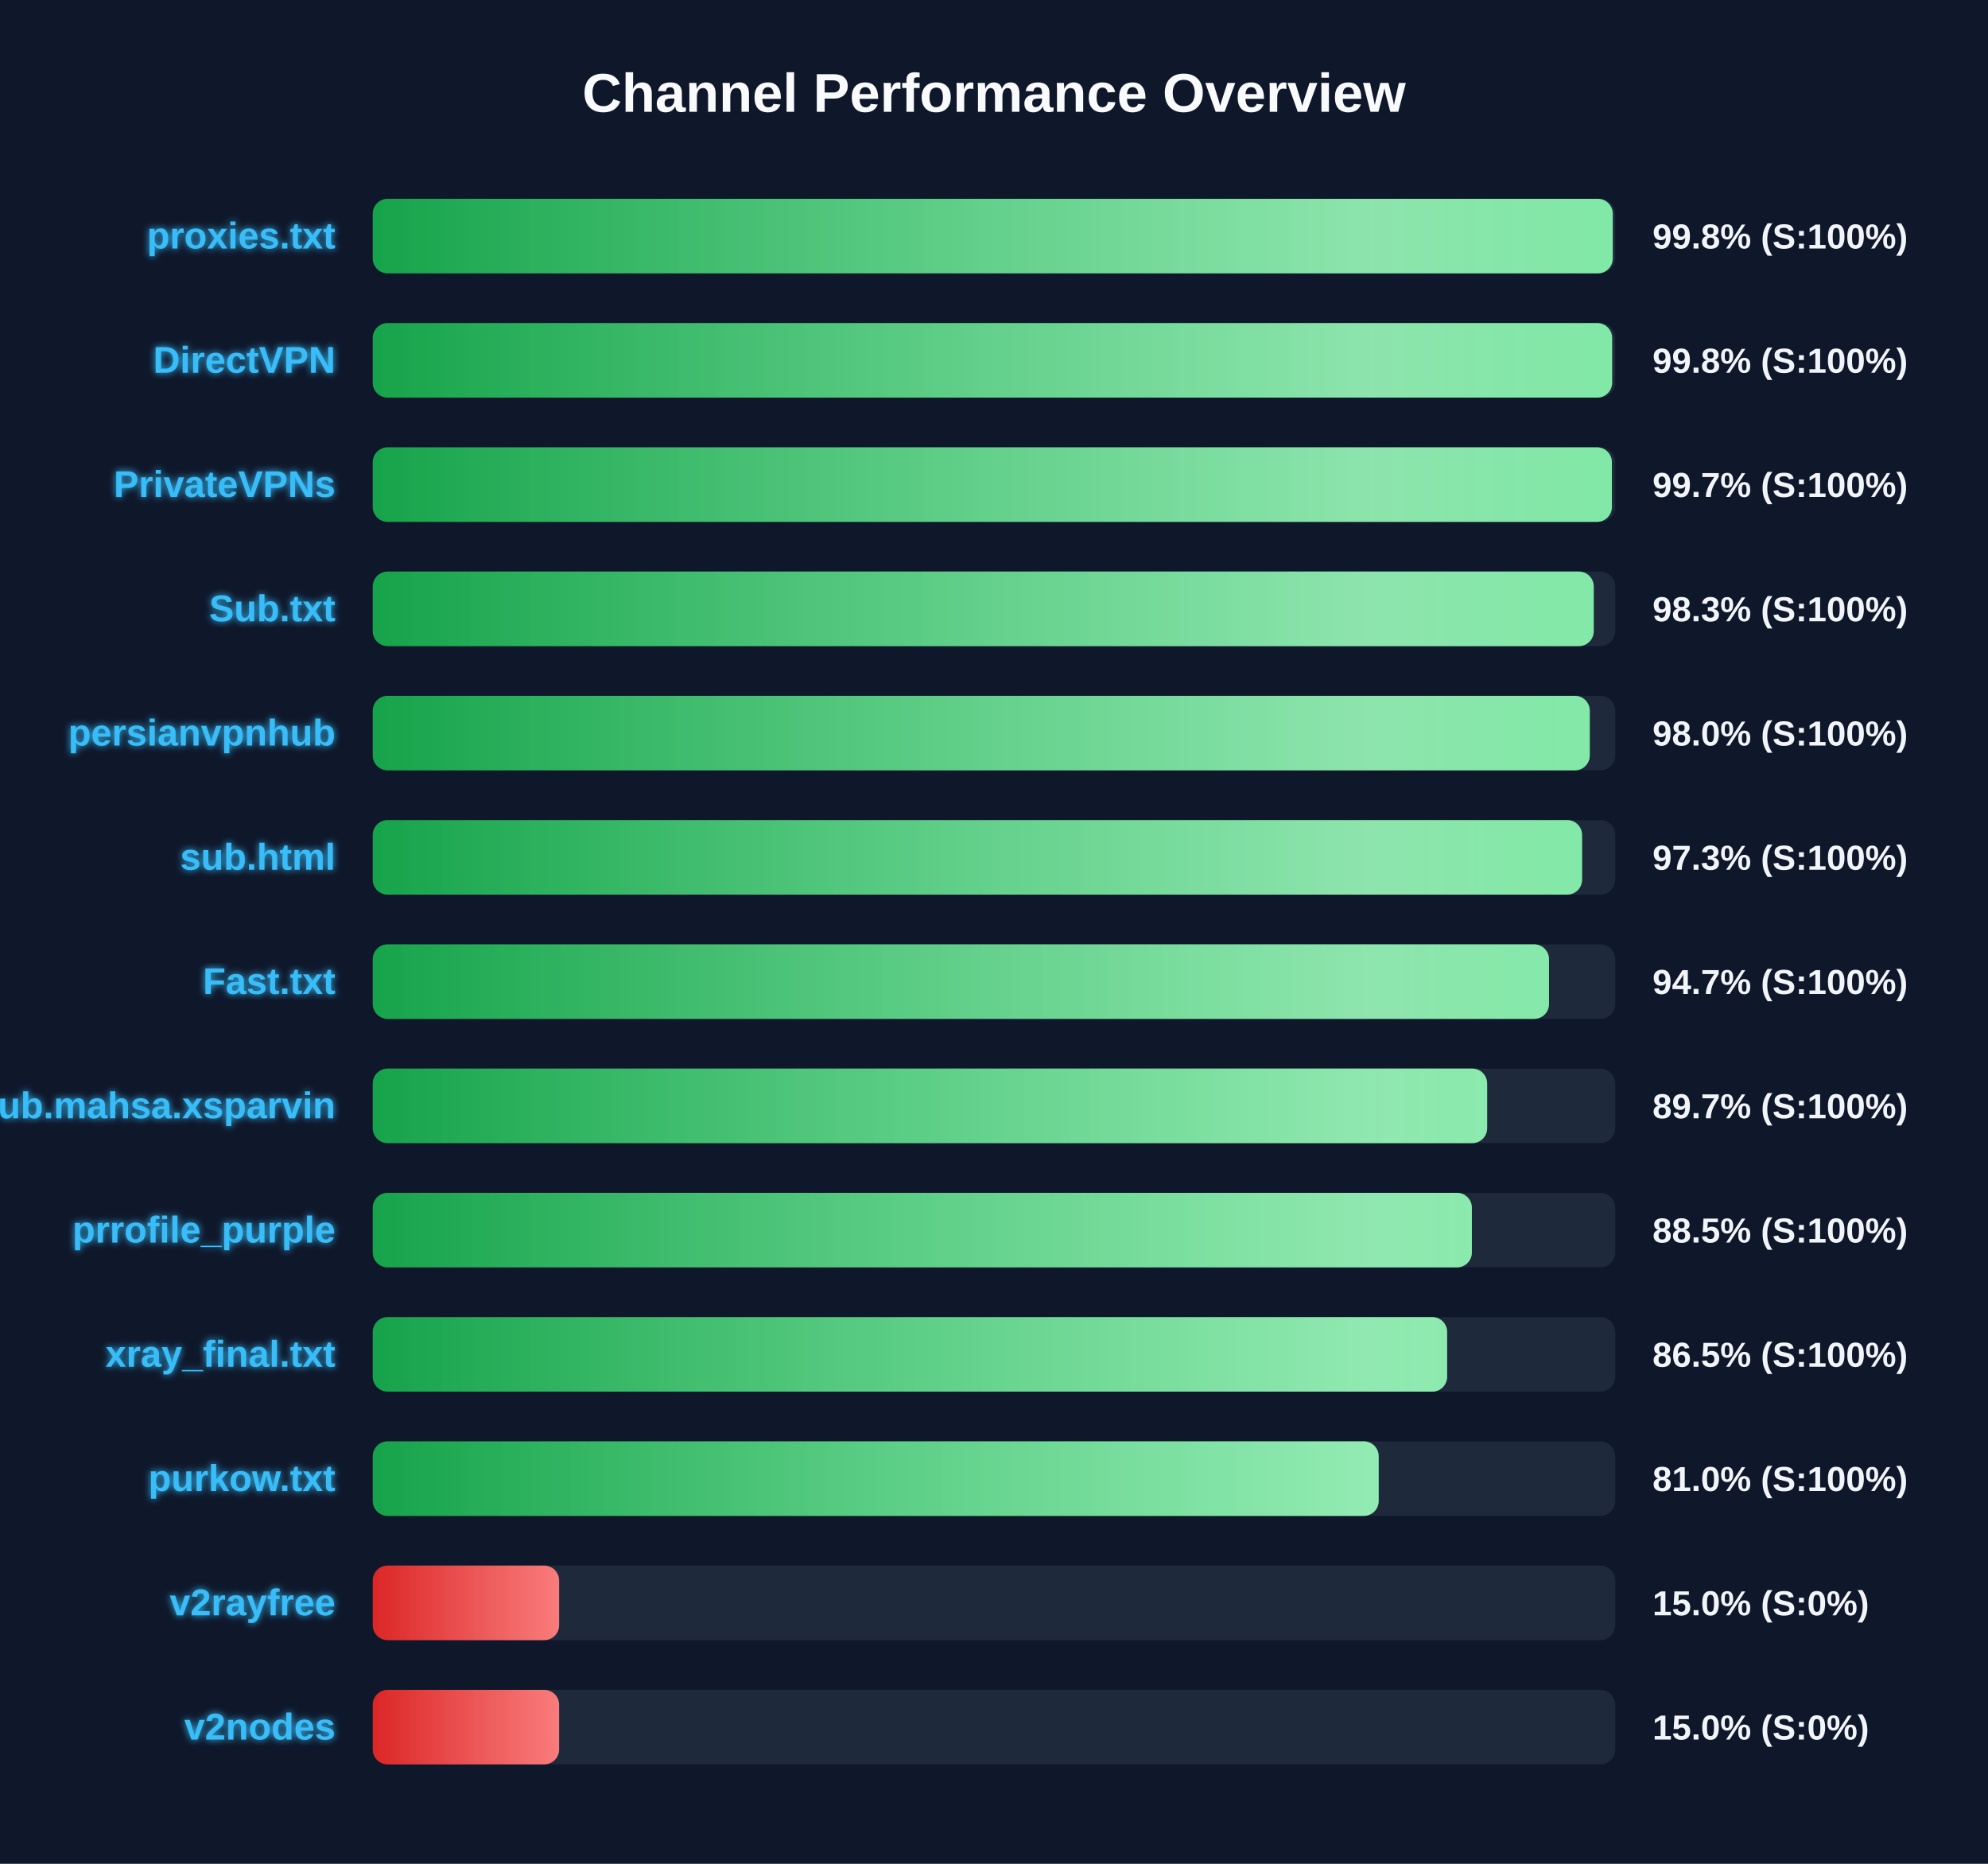
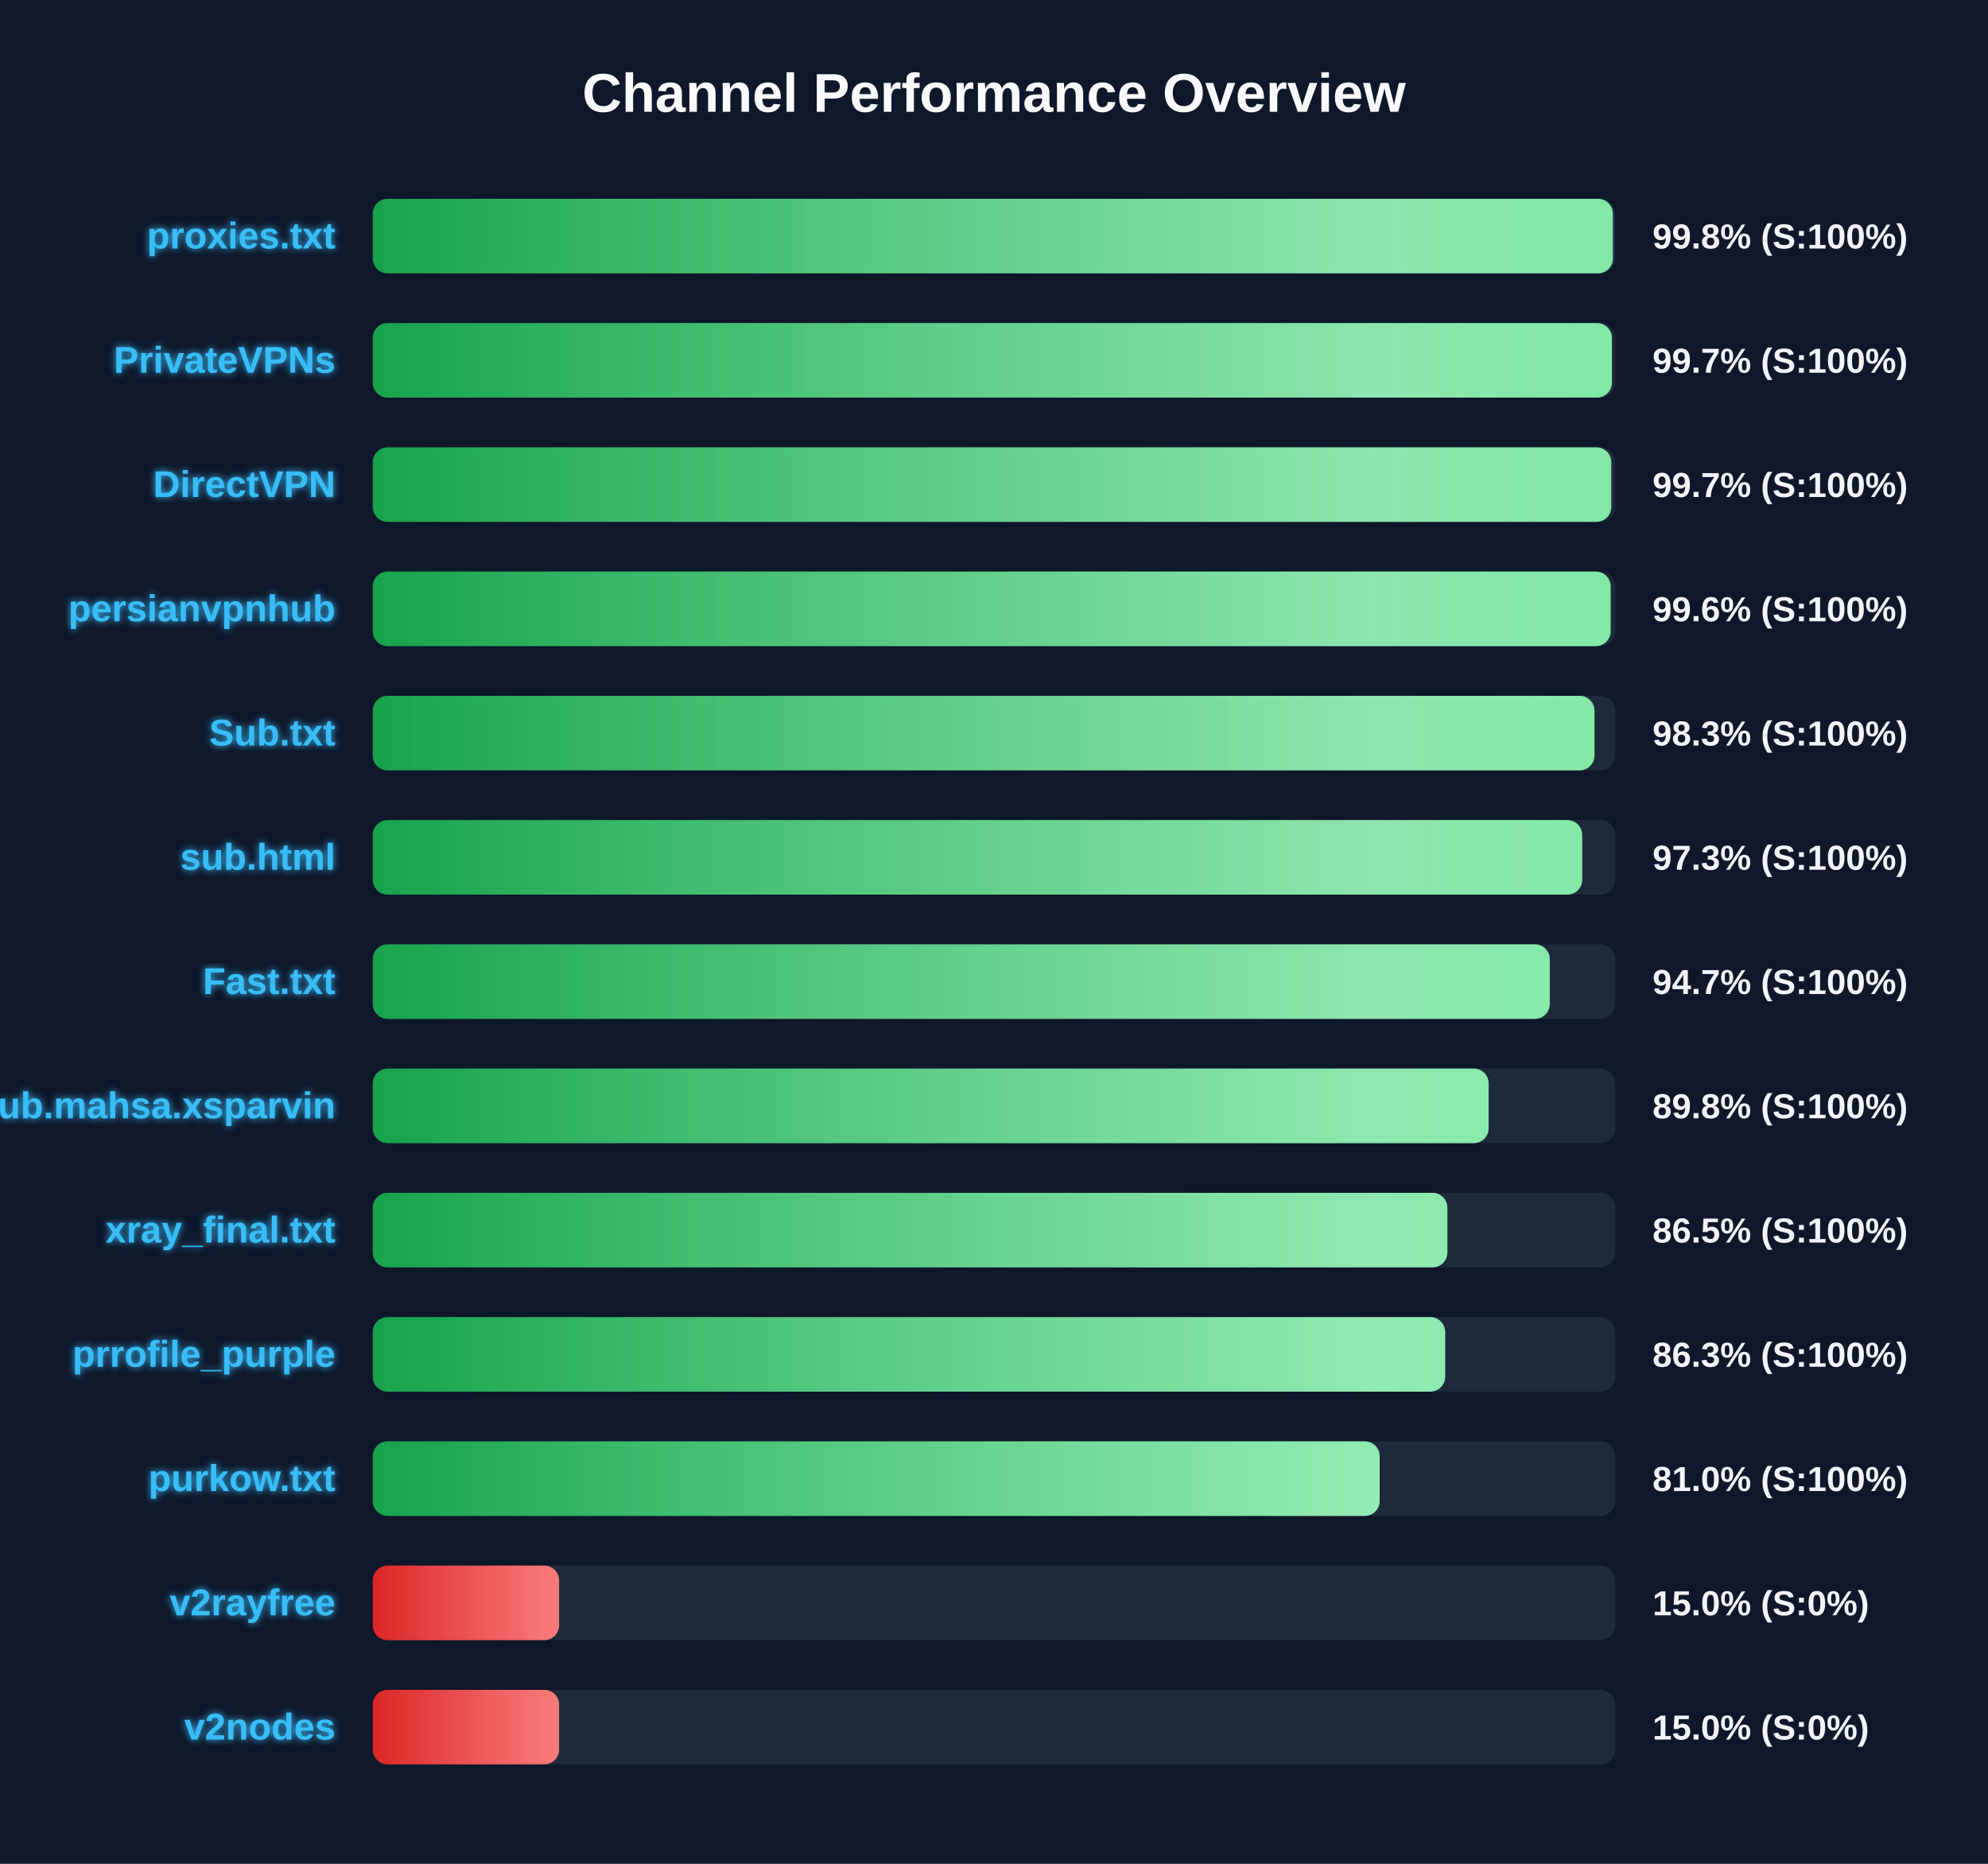
<svg xmlns="http://www.w3.org/2000/svg" width="800" height="750" version="1.1">
  <defs>
    <linearGradient id="grad-green" x1="0%" y1="0%" x2="100%" y2="0%">
      <stop offset="0%" stop-color="#16a34a" />
      <stop offset="100%" stop-color="#4ade80" />
    </linearGradient>
    <linearGradient id="grad-yellow" x1="0%" y1="0%" x2="100%" y2="0%">
      <stop offset="0%" stop-color="#ca8a04" />
      <stop offset="100%" stop-color="#fde047" />
    </linearGradient>
    <linearGradient id="grad-red" x1="0%" y1="0%" x2="100%" y2="0%">
      <stop offset="0%" stop-color="#dc2626" />
      <stop offset="100%" stop-color="#f87171" />
    </linearGradient>
    <linearGradient id="shimmer" x1="0%" y1="0%" x2="100%" y2="0%">
      <stop offset="0%" stop-color="rgba(255,255,255,0)" />
      <stop offset="50%" stop-color="rgba(255,255,255,0.4)" />
      <stop offset="100%" stop-color="rgba(255,255,255,0)" />
    </linearGradient>
    <filter id="glow" x="-20%" y="-20%" width="140%" height="140%">
      <feGaussianBlur stdDeviation="1.5" result="blur" />
      <feComposite in="SourceGraphic" in2="blur" operator="over" />
    </filter>
  </defs>
  <style>
        .bg-rect { fill: #0f172a; }
        .title { font: bold 22px 'Segoe UI', Arial, sans-serif; fill: #f8fafc; }
        .row { font: bold 15px 'Segoe UI', Arial, sans-serif; fill: #38bdf8; filter: url(#glow); }
        .score { font: bold 14px 'Segoe UI', Arial, sans-serif; fill: #f1f5f9; }
        @keyframes shimmer-anim {
            0% { transform: translateX(-100%); }
            100% { transform: translateX(200%); }
        }
        .shimmer-rect {
            animation: shimmer-anim 2.5s infinite linear;
        }
    </style>
  <rect width="100%" height="100%" class="bg-rect" />
  <text x="400" y="45" text-anchor="middle" class="title">Channel Performance Overview</text>
  <rect x="150" y="80" width="500" height="30" fill="#1e293b" rx="6" />
  <clipPath id="clip-0">
-     <rect x="150" y="80" width="499.0" height="30" rx="6" />
+     <rect x="150" y="80" width="499.05" height="30" rx="6" />
  </clipPath>
-   <rect x="150" y="80" width="499.0" height="30" fill="url(#grad-green)" rx="6" />
+   <rect x="150" y="80" width="499.05" height="30" fill="url(#grad-green)" rx="6" />
  <g clip-path="url(#clip-0)">
    <rect x="150" y="80" width="100%" height="30" fill="url(#shimmer)" class="shimmer-rect" />
  </g>
  <text x="135" y="100" text-anchor="end" class="row">proxies.txt</text>
  <text x="665" y="100" text-anchor="start" class="score">99.8% (S:100%)</text>
  <rect x="150" y="130" width="500" height="30" fill="#1e293b" rx="6" />
  <clipPath id="clip-1">
-     <rect x="150" y="130" width="498.75" height="30" rx="6" />
+     <rect x="150" y="130" width="498.65" height="30" rx="6" />
  </clipPath>
-   <rect x="150" y="130" width="498.75" height="30" fill="url(#grad-green)" rx="6" />
+   <rect x="150" y="130" width="498.65" height="30" fill="url(#grad-green)" rx="6" />
  <g clip-path="url(#clip-1)">
    <rect x="150" y="130" width="100%" height="30" fill="url(#shimmer)" class="shimmer-rect" />
  </g>
-   <text x="135" y="150" text-anchor="end" class="row">DirectVPN</text>
-   <text x="665" y="150" text-anchor="start" class="score">99.8% (S:100%)</text>
+   <text x="135" y="150" text-anchor="end" class="row">PrivateVPNs</text>
+   <text x="665" y="150" text-anchor="start" class="score">99.7% (S:100%)</text>
  <rect x="150" y="180" width="500" height="30" fill="#1e293b" rx="6" />
  <clipPath id="clip-2">
-     <rect x="150" y="180" width="498.65" height="30" rx="6" />
+     <rect x="150" y="180" width="498.4" height="30" rx="6" />
  </clipPath>
-   <rect x="150" y="180" width="498.65" height="30" fill="url(#grad-green)" rx="6" />
+   <rect x="150" y="180" width="498.4" height="30" fill="url(#grad-green)" rx="6" />
  <g clip-path="url(#clip-2)">
    <rect x="150" y="180" width="100%" height="30" fill="url(#shimmer)" class="shimmer-rect" />
  </g>
-   <text x="135" y="200" text-anchor="end" class="row">PrivateVPNs</text>
+   <text x="135" y="200" text-anchor="end" class="row">DirectVPN</text>
  <text x="665" y="200" text-anchor="start" class="score">99.7% (S:100%)</text>
  <rect x="150" y="230" width="500" height="30" fill="#1e293b" rx="6" />
  <clipPath id="clip-3">
-     <rect x="150" y="230" width="491.35" height="30" rx="6" />
+     <rect x="150" y="230" width="498.15" height="30" rx="6" />
  </clipPath>
-   <rect x="150" y="230" width="491.35" height="30" fill="url(#grad-green)" rx="6" />
+   <rect x="150" y="230" width="498.15" height="30" fill="url(#grad-green)" rx="6" />
  <g clip-path="url(#clip-3)">
    <rect x="150" y="230" width="100%" height="30" fill="url(#shimmer)" class="shimmer-rect" />
  </g>
-   <text x="135" y="250" text-anchor="end" class="row">Sub.txt</text>
-   <text x="665" y="250" text-anchor="start" class="score">98.3% (S:100%)</text>
+   <text x="135" y="250" text-anchor="end" class="row">persianvpnhub</text>
+   <text x="665" y="250" text-anchor="start" class="score">99.6% (S:100%)</text>
  <rect x="150" y="280" width="500" height="30" fill="#1e293b" rx="6" />
  <clipPath id="clip-4">
-     <rect x="150" y="280" width="489.75" height="30" rx="6" />
+     <rect x="150" y="280" width="491.65" height="30" rx="6" />
  </clipPath>
-   <rect x="150" y="280" width="489.75" height="30" fill="url(#grad-green)" rx="6" />
+   <rect x="150" y="280" width="491.65" height="30" fill="url(#grad-green)" rx="6" />
  <g clip-path="url(#clip-4)">
    <rect x="150" y="280" width="100%" height="30" fill="url(#shimmer)" class="shimmer-rect" />
  </g>
-   <text x="135" y="300" text-anchor="end" class="row">persianvpnhub</text>
-   <text x="665" y="300" text-anchor="start" class="score">98.0% (S:100%)</text>
+   <text x="135" y="300" text-anchor="end" class="row">Sub.txt</text>
+   <text x="665" y="300" text-anchor="start" class="score">98.3% (S:100%)</text>
  <rect x="150" y="330" width="500" height="30" fill="#1e293b" rx="6" />
  <clipPath id="clip-5">
-     <rect x="150" y="330" width="486.65" height="30" rx="6" />
+     <rect x="150" y="330" width="486.7" height="30" rx="6" />
  </clipPath>
-   <rect x="150" y="330" width="486.65" height="30" fill="url(#grad-green)" rx="6" />
+   <rect x="150" y="330" width="486.7" height="30" fill="url(#grad-green)" rx="6" />
  <g clip-path="url(#clip-5)">
    <rect x="150" y="330" width="100%" height="30" fill="url(#shimmer)" class="shimmer-rect" />
  </g>
  <text x="135" y="350" text-anchor="end" class="row">sub.html</text>
  <text x="665" y="350" text-anchor="start" class="score">97.3% (S:100%)</text>
  <rect x="150" y="380" width="500" height="30" fill="#1e293b" rx="6" />
  <clipPath id="clip-6">
-     <rect x="150" y="380" width="473.35" height="30" rx="6" />
+     <rect x="150" y="380" width="473.65" height="30" rx="6" />
  </clipPath>
-   <rect x="150" y="380" width="473.35" height="30" fill="url(#grad-green)" rx="6" />
+   <rect x="150" y="380" width="473.65" height="30" fill="url(#grad-green)" rx="6" />
  <g clip-path="url(#clip-6)">
    <rect x="150" y="380" width="100%" height="30" fill="url(#shimmer)" class="shimmer-rect" />
  </g>
  <text x="135" y="400" text-anchor="end" class="row">Fast.txt</text>
  <text x="665" y="400" text-anchor="start" class="score">94.7% (S:100%)</text>
  <rect x="150" y="430" width="500" height="30" fill="#1e293b" rx="6" />
  <clipPath id="clip-7">
-     <rect x="150" y="430" width="448.45" height="30" rx="6" />
+     <rect x="150" y="430" width="449.05" height="30" rx="6" />
  </clipPath>
-   <rect x="150" y="430" width="448.45" height="30" fill="url(#grad-green)" rx="6" />
+   <rect x="150" y="430" width="449.05" height="30" fill="url(#grad-green)" rx="6" />
  <g clip-path="url(#clip-7)">
    <rect x="150" y="430" width="100%" height="30" fill="url(#shimmer)" class="shimmer-rect" />
  </g>
  <text x="135" y="450" text-anchor="end" class="row">Sub.mahsa.xsparvin</text>
-   <text x="665" y="450" text-anchor="start" class="score">89.7% (S:100%)</text>
+   <text x="665" y="450" text-anchor="start" class="score">89.8% (S:100%)</text>
  <rect x="150" y="480" width="500" height="30" fill="#1e293b" rx="6" />
  <clipPath id="clip-8">
-     <rect x="150" y="480" width="442.3" height="30" rx="6" />
+     <rect x="150" y="480" width="432.45" height="30" rx="6" />
  </clipPath>
-   <rect x="150" y="480" width="442.3" height="30" fill="url(#grad-green)" rx="6" />
+   <rect x="150" y="480" width="432.45" height="30" fill="url(#grad-green)" rx="6" />
  <g clip-path="url(#clip-8)">
    <rect x="150" y="480" width="100%" height="30" fill="url(#shimmer)" class="shimmer-rect" />
  </g>
-   <text x="135" y="500" text-anchor="end" class="row">prrofile_purple</text>
-   <text x="665" y="500" text-anchor="start" class="score">88.5% (S:100%)</text>
+   <text x="135" y="500" text-anchor="end" class="row">xray_final.txt</text>
+   <text x="665" y="500" text-anchor="start" class="score">86.5% (S:100%)</text>
  <rect x="150" y="530" width="500" height="30" fill="#1e293b" rx="6" />
  <clipPath id="clip-9">
-     <rect x="150" y="530" width="432.35" height="30" rx="6" />
+     <rect x="150" y="530" width="431.55" height="30" rx="6" />
  </clipPath>
-   <rect x="150" y="530" width="432.35" height="30" fill="url(#grad-green)" rx="6" />
+   <rect x="150" y="530" width="431.55" height="30" fill="url(#grad-green)" rx="6" />
  <g clip-path="url(#clip-9)">
    <rect x="150" y="530" width="100%" height="30" fill="url(#shimmer)" class="shimmer-rect" />
  </g>
-   <text x="135" y="550" text-anchor="end" class="row">xray_final.txt</text>
-   <text x="665" y="550" text-anchor="start" class="score">86.5% (S:100%)</text>
+   <text x="135" y="550" text-anchor="end" class="row">prrofile_purple</text>
+   <text x="665" y="550" text-anchor="start" class="score">86.3% (S:100%)</text>
  <rect x="150" y="580" width="500" height="30" fill="#1e293b" rx="6" />
  <clipPath id="clip-10">
-     <rect x="150" y="580" width="404.8" height="30" rx="6" />
+     <rect x="150" y="580" width="405.2" height="30" rx="6" />
  </clipPath>
-   <rect x="150" y="580" width="404.8" height="30" fill="url(#grad-green)" rx="6" />
+   <rect x="150" y="580" width="405.2" height="30" fill="url(#grad-green)" rx="6" />
  <g clip-path="url(#clip-10)">
    <rect x="150" y="580" width="100%" height="30" fill="url(#shimmer)" class="shimmer-rect" />
  </g>
  <text x="135" y="600" text-anchor="end" class="row">purkow.txt</text>
  <text x="665" y="600" text-anchor="start" class="score">81.0% (S:100%)</text>
  <rect x="150" y="630" width="500" height="30" fill="#1e293b" rx="6" />
  <clipPath id="clip-11">
    <rect x="150" y="630" width="75.0" height="30" rx="6" />
  </clipPath>
  <rect x="150" y="630" width="75.0" height="30" fill="url(#grad-red)" rx="6" />
  <g clip-path="url(#clip-11)">
    <rect x="150" y="630" width="100%" height="30" fill="url(#shimmer)" class="shimmer-rect" />
  </g>
  <text x="135" y="650" text-anchor="end" class="row">v2rayfree</text>
  <text x="665" y="650" text-anchor="start" class="score">15.0% (S:0%)</text>
  <rect x="150" y="680" width="500" height="30" fill="#1e293b" rx="6" />
  <clipPath id="clip-12">
    <rect x="150" y="680" width="75.0" height="30" rx="6" />
  </clipPath>
  <rect x="150" y="680" width="75.0" height="30" fill="url(#grad-red)" rx="6" />
  <g clip-path="url(#clip-12)">
    <rect x="150" y="680" width="100%" height="30" fill="url(#shimmer)" class="shimmer-rect" />
  </g>
  <text x="135" y="700" text-anchor="end" class="row">v2nodes</text>
  <text x="665" y="700" text-anchor="start" class="score">15.0% (S:0%)</text>
</svg>
